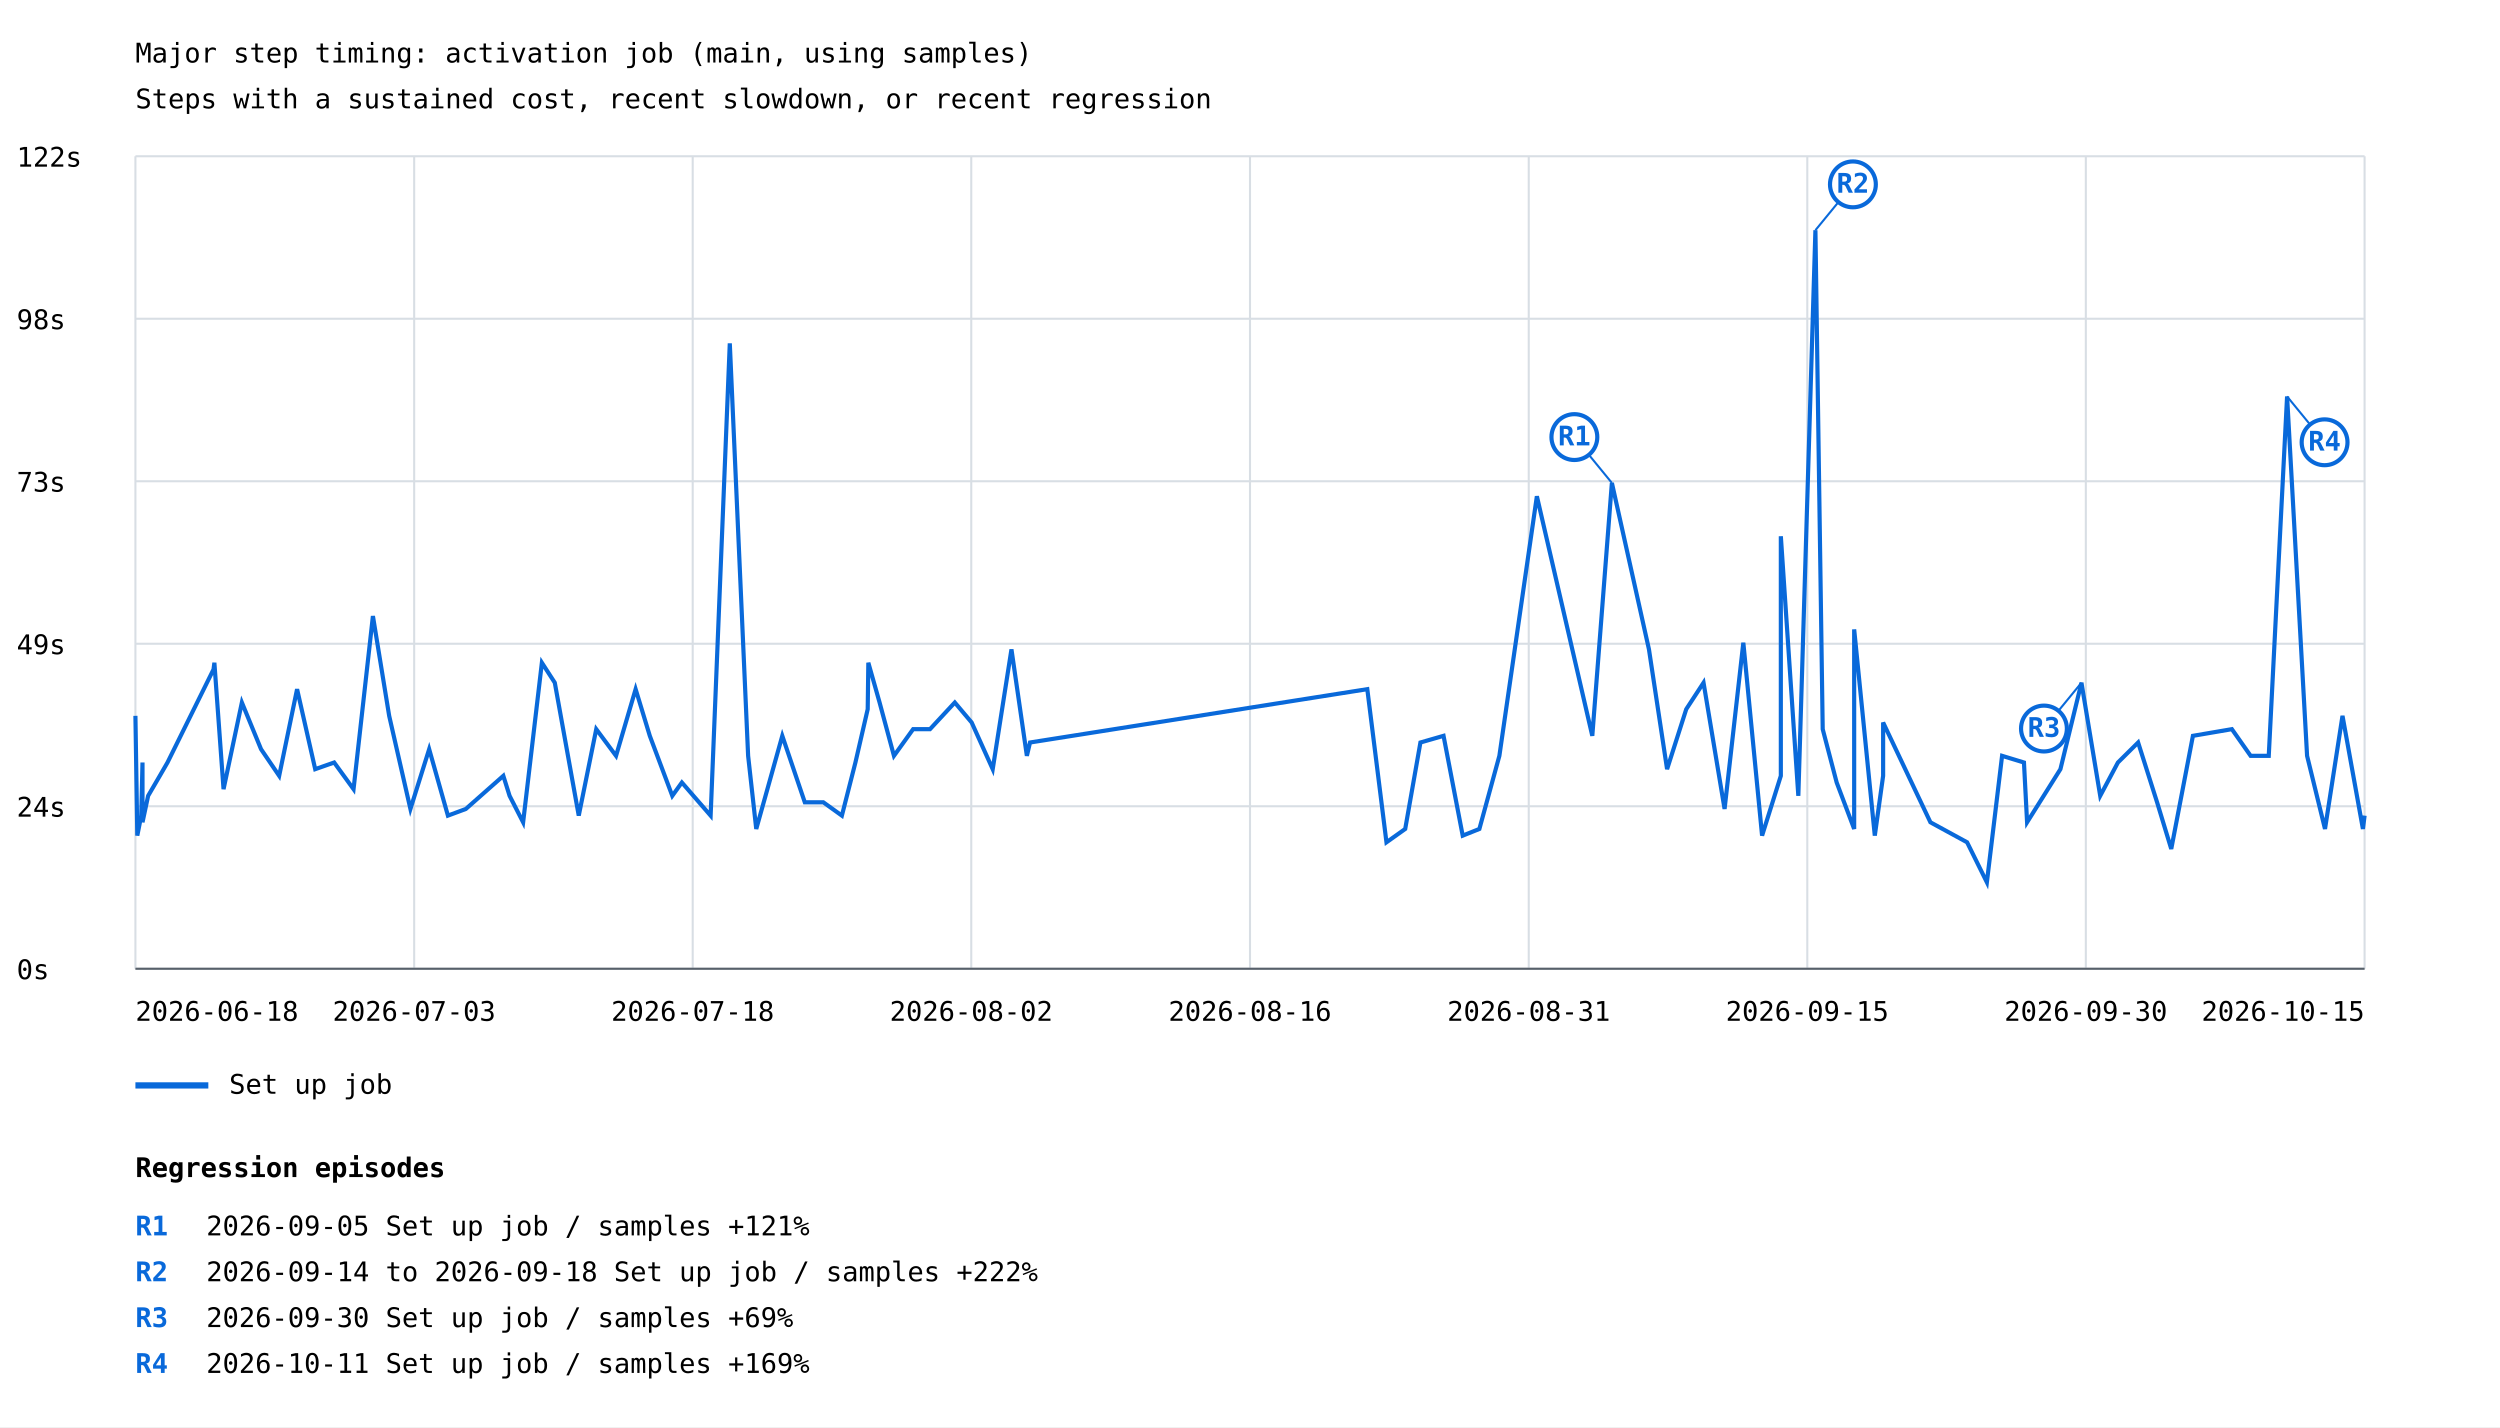
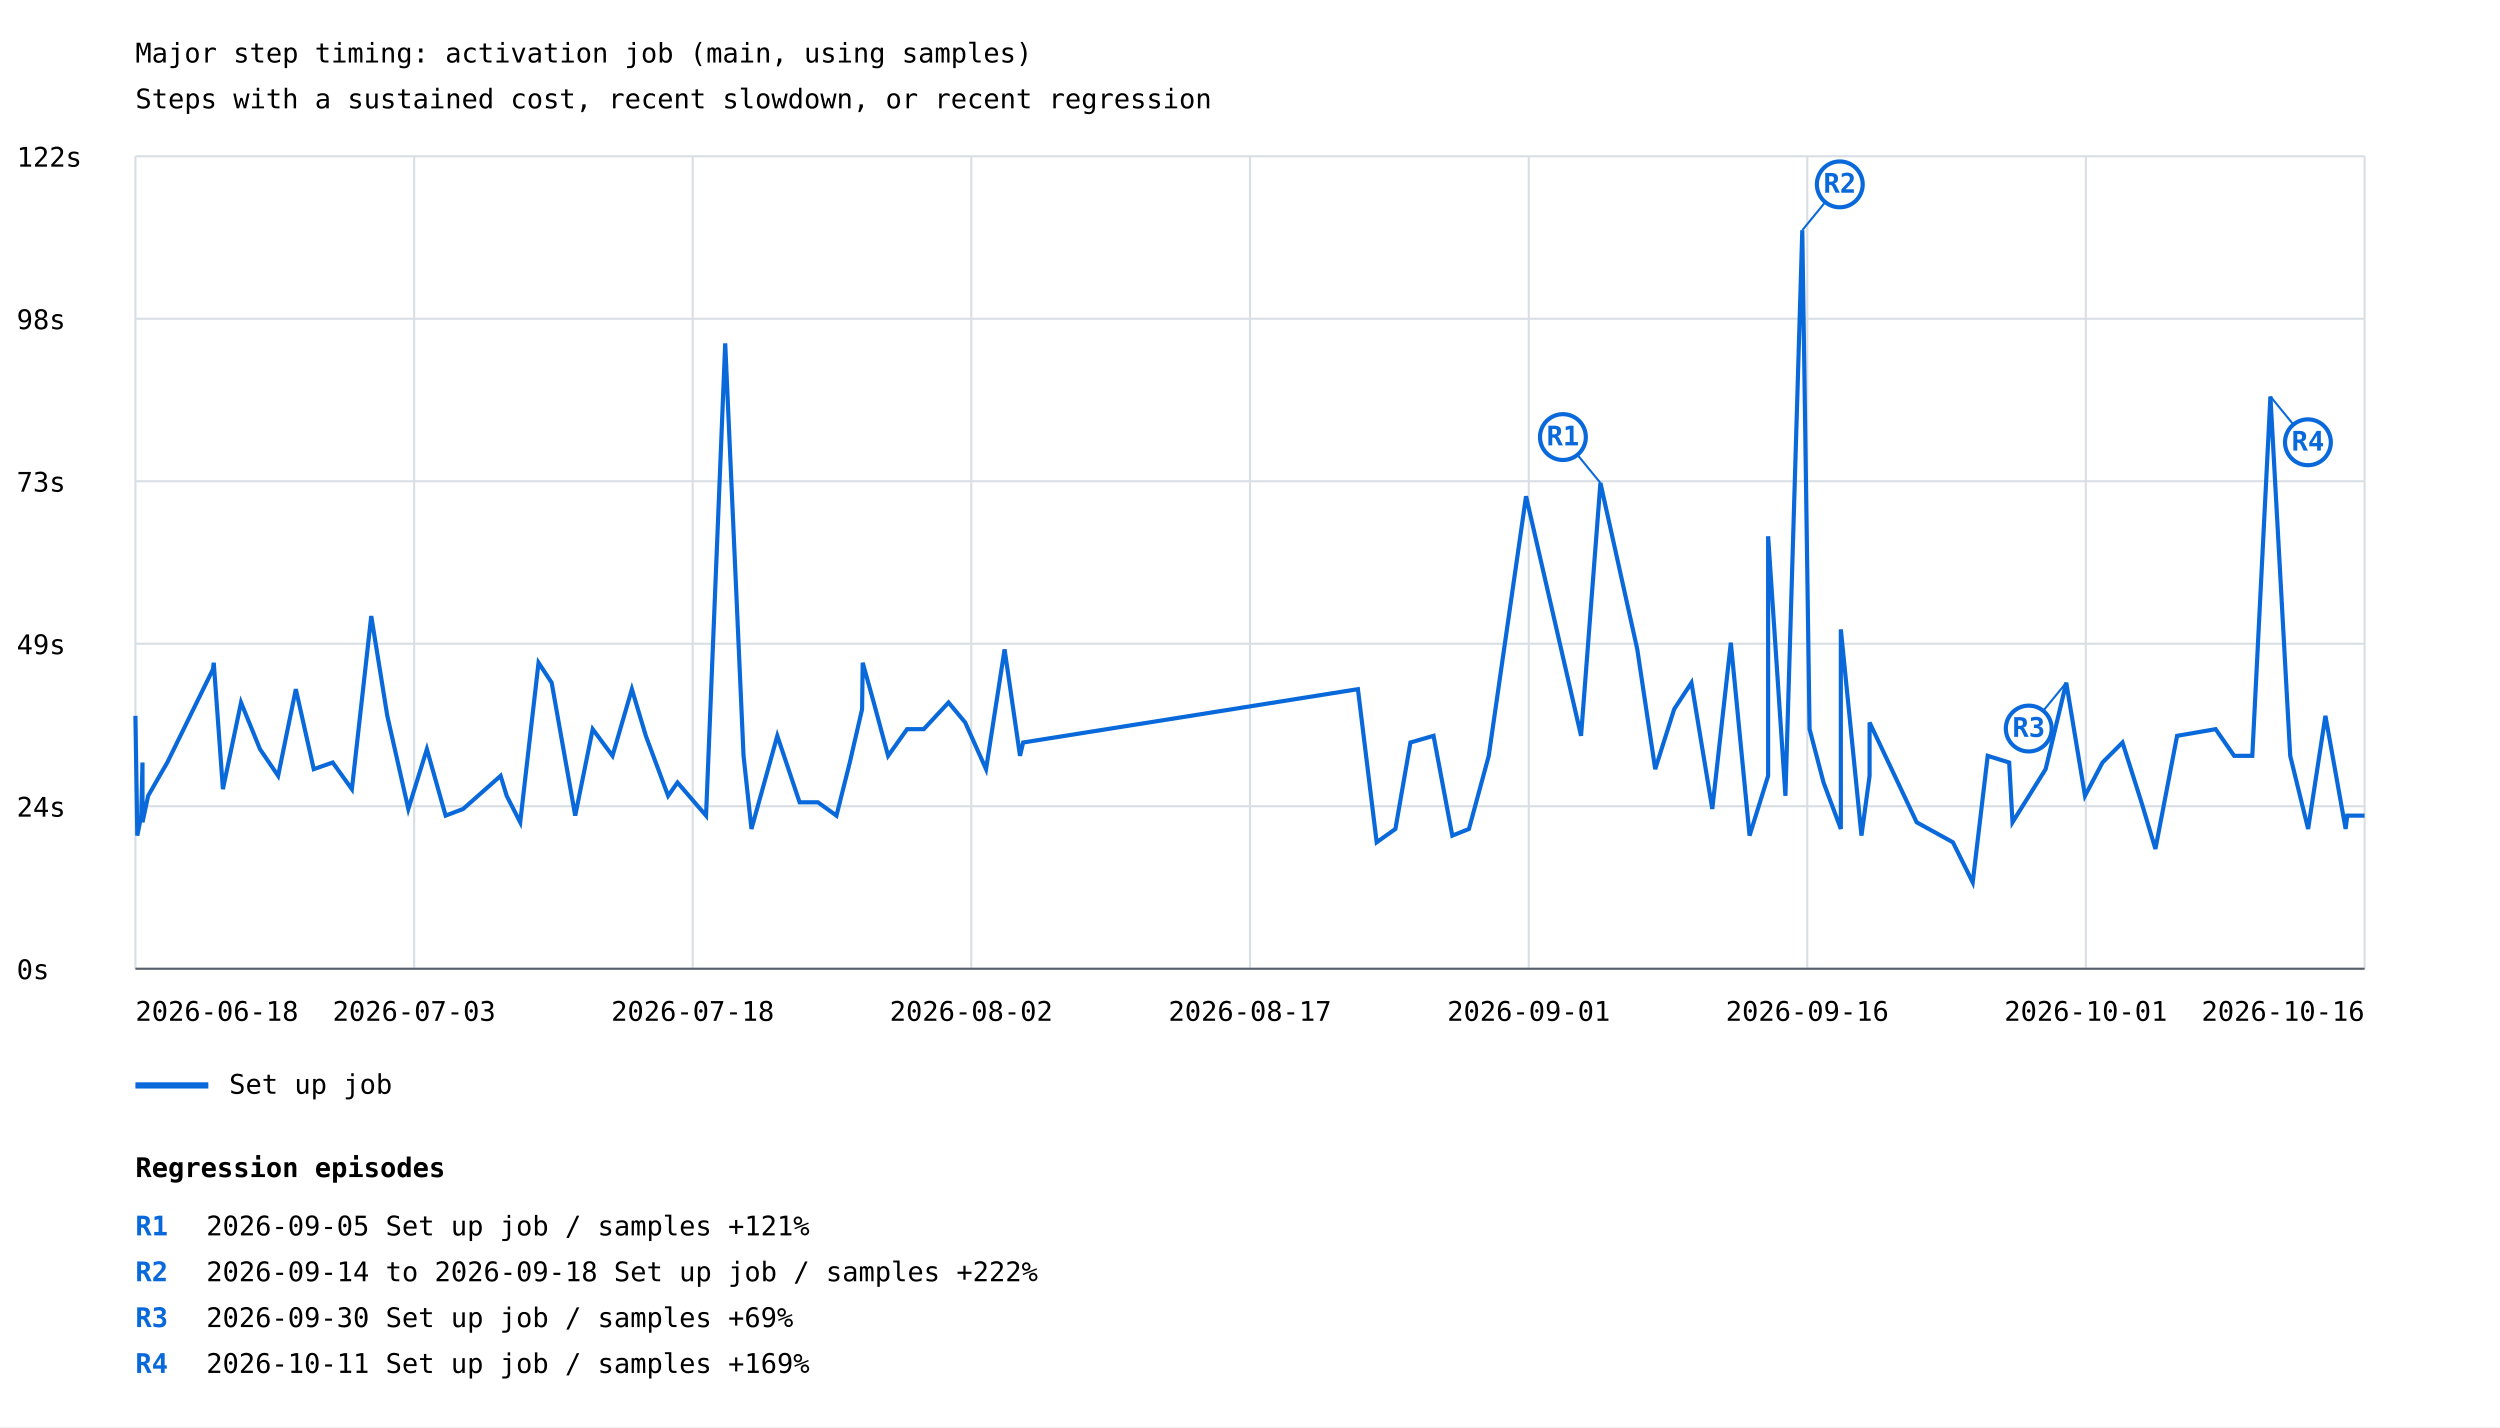
<svg xmlns="http://www.w3.org/2000/svg" width="1200" height="685" viewBox="0 0 1200 685">
  <rect width="100%" height="100%" fill="white" />
  <style>text{font-family:ui-monospace,monospace;font-size:13px}.axis{stroke:#57606a;stroke-width:1}.grid{stroke:#d8dee4;stroke-width:1}</style>
  <text x="65" y="30" font-size="20">Major step timing: activation job (main, using samples)</text>
  <text x="65" y="52">Steps with a sustained cost, recent slowdown, or recent regression</text>
  <line class="grid" x1="65" y1="465.0" x2="1135" y2="465.0" />
  <text x="8" y="470.0">0s</text>
  <line class="grid" x1="65" y1="387.0" x2="1135" y2="387.0" />
  <text x="8" y="392.0">24s</text>
  <line class="grid" x1="65" y1="309.0" x2="1135" y2="309.0" />
  <text x="8" y="314.0">49s</text>
  <line class="grid" x1="65" y1="231.0" x2="1135" y2="231.0" />
  <text x="8" y="236.0">73s</text>
  <line class="grid" x1="65" y1="153.0" x2="1135" y2="153.0" />
  <text x="8" y="158.0">98s</text>
  <line class="grid" x1="65" y1="75.0" x2="1135" y2="75.0" />
  <text x="8" y="80.0">122s</text>
  <line class="grid" x1="65.0" y1="75" x2="65.0" y2="465" />
  <line class="grid" x1="198.8" y1="75" x2="198.8" y2="465" />
  <line class="grid" x1="332.5" y1="75" x2="332.5" y2="465" />
  <line class="grid" x1="466.2" y1="75" x2="466.2" y2="465" />
  <line class="grid" x1="600.0" y1="75" x2="600.0" y2="465" />
  <line class="grid" x1="733.8" y1="75" x2="733.8" y2="465" />
  <line class="grid" x1="867.5" y1="75" x2="867.5" y2="465" />
  <line class="grid" x1="1001.2" y1="75" x2="1001.2" y2="465" />
  <line class="grid" x1="1135.0" y1="75" x2="1135.0" y2="465" />
-   <polyline points="65.0,343.6 65.9,401.1 67.8,391.5 68.4,366.0 68.4,394.7 71.1,382.0 76.7,372.4 80.4,366.0 102.5,321.3 102.9,318.1 107.3,378.8 116.1,337.2 125.3,359.6 134.0,372.4 142.6,330.8 151.3,369.2 160.4,366.0 169.7,378.8 179.0,295.7 186.8,343.6 197.0,388.3 206.0,359.6 215.0,391.5 223.6,388.3 241.6,372.4 244.6,382.0 251.1,394.7 260.1,318.1 266.3,327.7 277.8,391.5 286.2,350.0 295.7,362.8 305.1,330.8 311.9,353.2 322.7,382.0 327.3,375.6 341.1,391.5 350.3,164.8 359.1,362.8 363.0,397.9 375.5,353.2 386.3,385.1 395.2,385.1 404.1,391.5 410.6,366.0 416.5,340.4 416.8,318.1 422.2,337.2 429.1,362.8 438.3,350.0 446.4,350.0 458.3,337.2 466.4,346.8 476.5,369.2 485.5,311.7 492.9,362.8 494.4,356.4 656.3,330.8 665.5,404.3 674.5,397.9 681.8,356.4 692.9,353.2 702.1,401.1 710.1,397.9 719.7,362.8 737.7,238.2 764.3,353.2 773.7,231.8 791.5,311.7 800.2,369.2 809.4,340.4 817.7,327.7 827.8,388.3 836.8,308.5 845.8,401.1 854.8,372.4 854.8,257.4 863.2,382.0 871.4,110.5 874.9,350.0 881.6,375.6 890.0,397.9 890.0,302.1 899.9,401.1 903.9,372.4 903.9,346.8 926.6,394.7 944.2,404.3 953.7,423.5 961.0,362.8 971.5,366.0 973.0,394.7 989.0,369.2 999.1,327.7 1008.1,382.0 1016.6,366.0 1026.3,356.4 1035.4,385.1 1042.2,407.5 1052.6,353.2 1071.3,350.0 1080.3,362.8 1089.0,362.8 1097.8,190.3 1107.4,362.8 1116.0,397.9 1124.4,343.6 1134.2,397.9 1135.0,391.5" fill="none" stroke="#0969da" stroke-width="2" />
-   <line x1="773.7" y1="231.8" x2="755.7" y2="209.8" stroke="#0969da" stroke-width="1" />
-   <circle cx="755.7" cy="209.8" r="11" fill="white" stroke="#0969da" stroke-width="2" />
-   <text x="755.7" y="213.8" fill="#0969da" font-size="10" font-weight="bold" text-anchor="middle">R1</text>
-   <line x1="871.4" y1="110.5" x2="889.4" y2="88.5" stroke="#0969da" stroke-width="1" />
-   <circle cx="889.4" cy="88.5" r="11" fill="white" stroke="#0969da" stroke-width="2" />
-   <text x="889.4" y="92.5" fill="#0969da" font-size="10" font-weight="bold" text-anchor="middle">R2</text>
-   <line x1="999.1" y1="327.7" x2="981.1" y2="349.7" stroke="#0969da" stroke-width="1" />
-   <circle cx="981.1" cy="349.7" r="11" fill="white" stroke="#0969da" stroke-width="2" />
-   <text x="981.1" y="353.7" fill="#0969da" font-size="10" font-weight="bold" text-anchor="middle">R3</text>
-   <line x1="1097.8" y1="190.3" x2="1115.8" y2="212.3" stroke="#0969da" stroke-width="1" />
-   <circle cx="1115.8" cy="212.3" r="11" fill="white" stroke="#0969da" stroke-width="2" />
-   <text x="1115.8" y="216.3" fill="#0969da" font-size="10" font-weight="bold" text-anchor="middle">R4</text>
+   <polyline points="65.0,343.6 65.9,401.1 67.8,391.5 68.4,366.0 68.4,394.7 71.1,382.0 76.6,372.4 80.3,366.0 102.2,321.3 102.6,318.1 107.0,378.8 115.7,337.2 124.8,359.6 133.5,372.4 142.0,330.8 150.6,369.2 159.7,366.0 168.9,378.8 178.2,295.7 185.9,343.6 196.0,388.3 204.9,359.6 213.9,391.5 222.3,388.3 240.3,372.4 243.2,382.0 249.7,394.7 258.5,318.1 264.8,327.7 276.1,391.5 284.5,350.0 294.0,362.8 303.3,330.8 310.0,353.2 320.7,382.0 325.2,375.6 338.9,391.5 348.1,164.8 356.9,362.8 360.7,397.9 373.1,353.2 383.8,385.1 392.6,385.1 401.5,391.5 407.9,366.0 413.8,340.4 414.1,318.1 419.4,337.2 426.3,362.8 435.4,350.0 443.4,350.0 455.3,337.2 463.3,346.8 473.3,369.2 482.2,311.7 489.6,362.8 491.1,356.4 651.8,330.8 660.8,404.3 669.8,397.9 677.0,356.4 688.1,353.2 697.1,401.1 705.1,397.9 714.6,362.8 732.5,238.2 758.9,353.2 768.2,231.8 785.9,311.7 794.5,369.2 803.6,340.4 811.9,327.7 821.9,388.3 830.8,308.5 839.8,401.1 848.7,372.4 848.7,257.4 857.0,382.0 865.1,110.5 868.6,350.0 875.3,375.6 883.6,397.9 883.6,302.1 893.5,401.1 897.4,372.4 897.4,346.8 920.0,394.7 937.4,404.3 946.9,423.5 954.1,362.8 964.4,366.0 966.0,394.7 981.9,369.2 991.8,327.7 1000.8,382.0 1009.2,366.0 1018.8,356.4 1027.9,385.1 1034.6,407.5 1045.0,353.2 1063.5,350.0 1072.4,362.8 1081.1,362.8 1089.8,190.3 1099.3,362.8 1107.9,397.9 1116.2,343.6 1125.9,397.9 1126.7,391.5 1135.0,391.5" fill="none" stroke="#0969da" stroke-width="2" />
+   <line x1="768.2" y1="231.8" x2="750.2" y2="209.8" stroke="#0969da" stroke-width="1" />
+   <circle cx="750.2" cy="209.8" r="11" fill="white" stroke="#0969da" stroke-width="2" />
+   <text x="750.2" y="213.8" fill="#0969da" font-size="10" font-weight="bold" text-anchor="middle">R1</text>
+   <line x1="865.1" y1="110.5" x2="883.1" y2="88.5" stroke="#0969da" stroke-width="1" />
+   <circle cx="883.1" cy="88.5" r="11" fill="white" stroke="#0969da" stroke-width="2" />
+   <text x="883.1" y="92.5" fill="#0969da" font-size="10" font-weight="bold" text-anchor="middle">R2</text>
+   <line x1="991.8" y1="327.7" x2="973.8" y2="349.7" stroke="#0969da" stroke-width="1" />
+   <circle cx="973.8" cy="349.7" r="11" fill="white" stroke="#0969da" stroke-width="2" />
+   <text x="973.8" y="353.7" fill="#0969da" font-size="10" font-weight="bold" text-anchor="middle">R3</text>
+   <line x1="1089.8" y1="190.3" x2="1107.8" y2="212.3" stroke="#0969da" stroke-width="1" />
+   <circle cx="1107.8" cy="212.3" r="11" fill="white" stroke="#0969da" stroke-width="2" />
+   <text x="1107.8" y="216.3" fill="#0969da" font-size="10" font-weight="bold" text-anchor="middle">R4</text>
  <line x1="65" y1="521" x2="100" y2="521" stroke="#0969da" stroke-width="3" />
  <text x="110" y="525">Set up job</text>
  <text x="65.0" y="490" text-anchor="start">2026-06-18</text>
  <text x="198.8" y="490" text-anchor="middle">2026-07-03</text>
  <text x="332.5" y="490" text-anchor="middle">2026-07-18</text>
  <text x="466.2" y="490" text-anchor="middle">2026-08-02</text>
-   <text x="600.0" y="490" text-anchor="middle">2026-08-16</text>
-   <text x="733.8" y="490" text-anchor="middle">2026-08-31</text>
-   <text x="867.5" y="490" text-anchor="middle">2026-09-15</text>
-   <text x="1001.2" y="490" text-anchor="middle">2026-09-30</text>
-   <text x="1135.0" y="490" text-anchor="end">2026-10-15</text>
+   <text x="600.0" y="490" text-anchor="middle">2026-08-17</text>
+   <text x="733.8" y="490" text-anchor="middle">2026-09-01</text>
+   <text x="867.5" y="490" text-anchor="middle">2026-09-16</text>
+   <text x="1001.2" y="490" text-anchor="middle">2026-10-01</text>
+   <text x="1135.0" y="490" text-anchor="end">2026-10-16</text>
  <line class="axis" x1="65" y1="465" x2="1135" y2="465" />
  <text x="65" y="565" font-size="16" font-weight="bold">Regression episodes</text>
  <text x="65" y="593" fill="#0969da" font-weight="bold">R1</text>
  <text x="99" y="593">2026-09-05  Set up job / samples  +121%</text>
  <text x="65" y="615" fill="#0969da" font-weight="bold">R2</text>
  <text x="99" y="615">2026-09-14 to 2026-09-18  Set up job / samples  +222%</text>
  <text x="65" y="637" fill="#0969da" font-weight="bold">R3</text>
  <text x="99" y="637">2026-09-30  Set up job / samples  +69%</text>
  <text x="65" y="659" fill="#0969da" font-weight="bold">R4</text>
  <text x="99" y="659">2026-10-11  Set up job / samples  +169%</text>
</svg>
